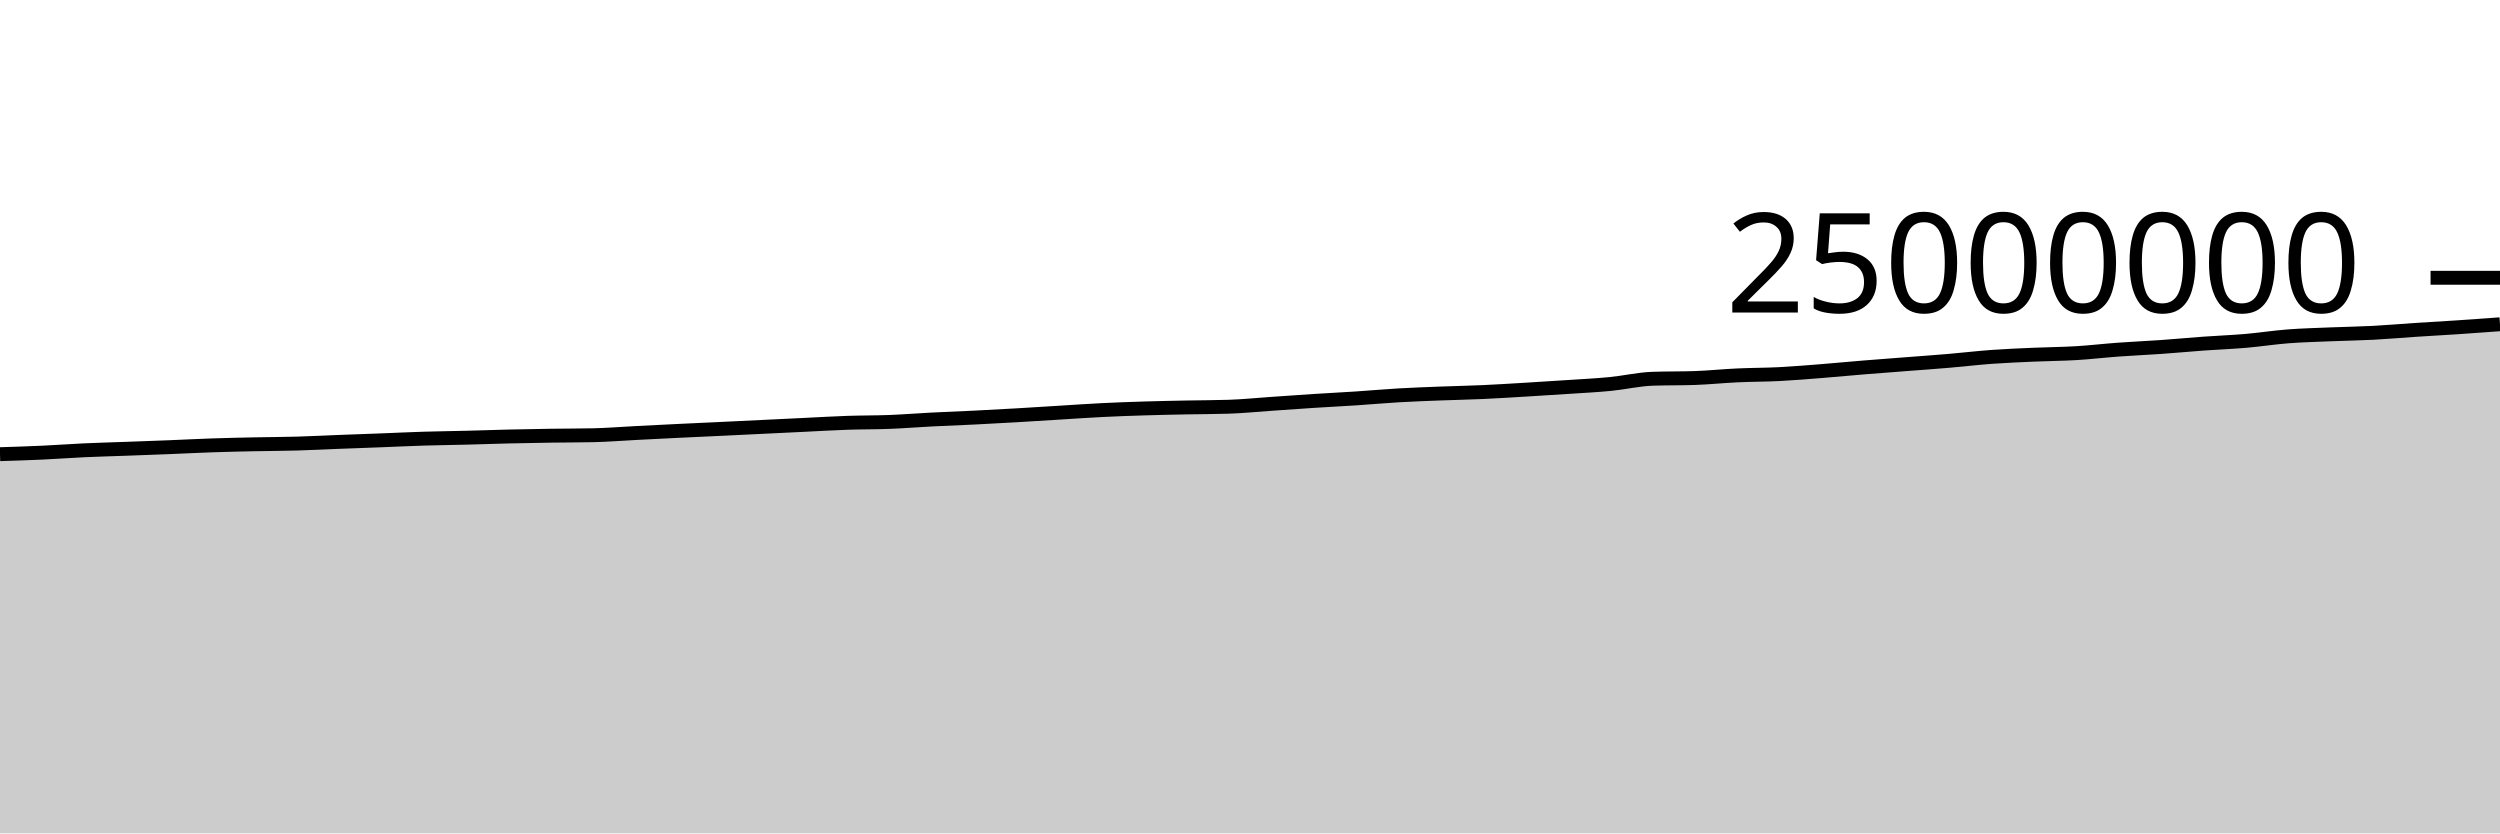
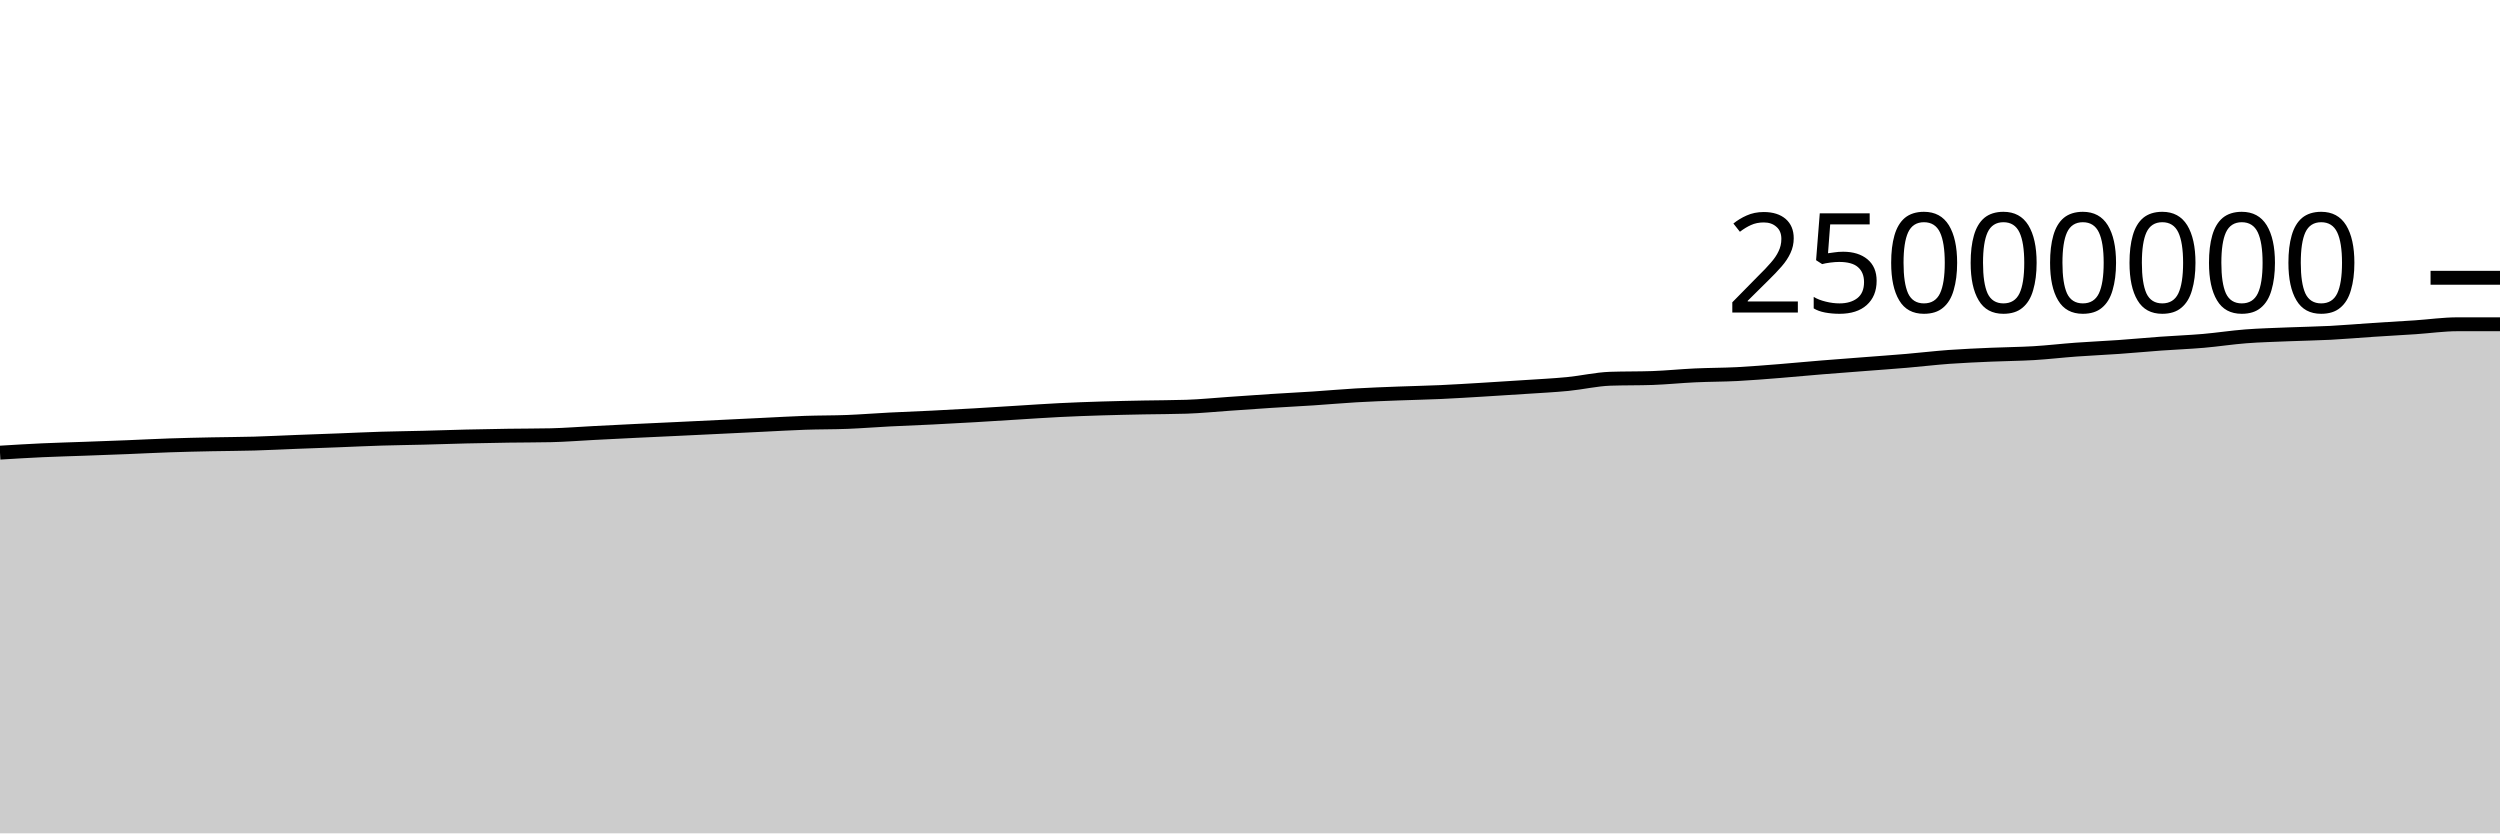
<svg xmlns="http://www.w3.org/2000/svg" viewBox="0 0 180 60">
  <g transform="translate(0,20)">
-     <path class="area" fill="rgba(0, 0, 0, 0.2)" d="M0,12.701C1.017,12.669,2.034,12.637,3.051,12.59C4.068,12.543,5.085,12.466,6.102,12.419C7.119,12.373,8.136,12.348,9.153,12.31C10.169,12.273,11.186,12.237,12.203,12.196C13.22,12.156,14.237,12.101,15.254,12.067C16.271,12.032,17.288,12.01,18.305,11.989C19.322,11.968,20.339,11.967,21.356,11.938C22.373,11.909,23.39,11.855,24.407,11.816C25.424,11.777,26.441,11.741,27.458,11.703C28.475,11.664,29.492,11.614,30.508,11.583C31.525,11.552,32.542,11.541,33.559,11.515C34.576,11.489,35.593,11.452,36.61,11.428C37.627,11.404,38.644,11.386,39.661,11.37C40.678,11.355,41.695,11.359,42.712,11.337C43.729,11.315,44.746,11.231,45.763,11.179C46.78,11.127,47.797,11.075,48.814,11.025C49.831,10.976,50.847,10.931,51.864,10.882C52.881,10.834,53.898,10.784,54.915,10.735C55.932,10.686,56.949,10.636,57.966,10.587C58.983,10.538,60,10.477,61.017,10.442C62.034,10.407,63.051,10.418,64.068,10.378C65.085,10.338,66.102,10.255,67.119,10.203C68.136,10.151,69.153,10.116,70.169,10.065C71.186,10.015,72.203,9.959,73.22,9.9C74.237,9.841,75.254,9.774,76.271,9.712C77.288,9.649,78.305,9.578,79.322,9.527C80.339,9.476,81.356,9.439,82.373,9.408C83.39,9.376,84.407,9.357,85.424,9.336C86.441,9.316,87.458,9.319,88.475,9.285C89.492,9.251,90.508,9.148,91.525,9.078C92.542,9.008,93.559,8.933,94.576,8.868C95.593,8.802,96.61,8.753,97.627,8.686C98.644,8.619,99.661,8.526,100.678,8.467C101.695,8.407,102.712,8.372,103.729,8.332C104.746,8.292,105.763,8.274,106.78,8.228C107.797,8.182,108.814,8.116,109.831,8.056C110.847,7.995,111.864,7.931,112.881,7.863C113.898,7.795,114.915,7.747,115.932,7.648C116.949,7.549,117.966,7.306,118.983,7.27C120,7.235,121.017,7.252,122.034,7.217C123.051,7.181,124.068,7.075,125.085,7.028C126.102,6.981,127.119,6.986,128.136,6.934C129.153,6.882,130.169,6.795,131.186,6.715C132.203,6.634,133.22,6.535,134.237,6.452C135.254,6.369,136.271,6.295,137.288,6.216C138.305,6.137,139.322,6.066,140.339,5.979C141.356,5.893,142.373,5.77,143.39,5.696C144.407,5.623,145.424,5.582,146.441,5.537C147.458,5.492,148.475,5.488,149.492,5.427C150.508,5.366,151.525,5.245,152.542,5.171C153.559,5.097,154.576,5.055,155.593,4.983C156.61,4.912,157.627,4.815,158.644,4.741C159.661,4.668,160.678,4.63,161.695,4.543C162.712,4.455,163.729,4.296,164.746,4.217C165.763,4.139,166.78,4.115,167.797,4.072C168.814,4.03,169.831,4.017,170.847,3.964C171.864,3.911,172.881,3.82,173.898,3.753C174.915,3.687,175.932,3.632,176.949,3.564C177.966,3.496,178.983,3.422,180,3.347L180,40C178.983,40,177.966,40,176.949,40C175.932,40,174.915,40,173.898,40C172.881,40,171.864,40,170.847,40C169.831,40,168.814,40,167.797,40C166.78,40,165.763,40,164.746,40C163.729,40,162.712,40,161.695,40C160.678,40,159.661,40,158.644,40C157.627,40,156.61,40,155.593,40C154.576,40,153.559,40,152.542,40C151.525,40,150.508,40,149.492,40C148.475,40,147.458,40,146.441,40C145.424,40,144.407,40,143.39,40C142.373,40,141.356,40,140.339,40C139.322,40,138.305,40,137.288,40C136.271,40,135.254,40,134.237,40C133.22,40,132.203,40,131.186,40C130.169,40,129.153,40,128.136,40C127.119,40,126.102,40,125.085,40C124.068,40,123.051,40,122.034,40C121.017,40,120,40,118.983,40C117.966,40,116.949,40,115.932,40C114.915,40,113.898,40,112.881,40C111.864,40,110.847,40,109.831,40C108.814,40,107.797,40,106.78,40C105.763,40,104.746,40,103.729,40C102.712,40,101.695,40,100.678,40C99.661,40,98.644,40,97.627,40C96.61,40,95.593,40,94.576,40C93.559,40,92.542,40,91.525,40C90.508,40,89.492,40,88.475,40C87.458,40,86.441,40,85.424,40C84.407,40,83.39,40,82.373,40C81.356,40,80.339,40,79.322,40C78.305,40,77.288,40,76.271,40C75.254,40,74.237,40,73.22,40C72.203,40,71.186,40,70.169,40C69.153,40,68.136,40,67.119,40C66.102,40,65.085,40,64.068,40C63.051,40,62.034,40,61.017,40C60,40,58.983,40,57.966,40C56.949,40,55.932,40,54.915,40C53.898,40,52.881,40,51.864,40C50.847,40,49.831,40,48.814,40C47.797,40,46.78,40,45.763,40C44.746,40,43.729,40,42.712,40C41.695,40,40.678,40,39.661,40C38.644,40,37.627,40,36.61,40C35.593,40,34.576,40,33.559,40C32.542,40,31.525,40,30.508,40C29.492,40,28.475,40,27.458,40C26.441,40,25.424,40,24.407,40C23.39,40,22.373,40,21.356,40C20.339,40,19.322,40,18.305,40C17.288,40,16.271,40,15.254,40C14.237,40,13.22,40,12.203,40C11.186,40,10.169,40,9.153,40C8.136,40,7.119,40,6.102,40C5.085,40,4.068,40,3.051,40C2.034,40,1.017,40,0,40Z" />
-     <path class="line" stroke="black" fill="none" d="M0,12.701C1.017,12.669,2.034,12.637,3.051,12.59C4.068,12.543,5.085,12.466,6.102,12.419C7.119,12.373,8.136,12.348,9.153,12.31C10.169,12.273,11.186,12.237,12.203,12.196C13.22,12.156,14.237,12.101,15.254,12.067C16.271,12.032,17.288,12.01,18.305,11.989C19.322,11.968,20.339,11.967,21.356,11.938C22.373,11.909,23.39,11.855,24.407,11.816C25.424,11.777,26.441,11.741,27.458,11.703C28.475,11.664,29.492,11.614,30.508,11.583C31.525,11.552,32.542,11.541,33.559,11.515C34.576,11.489,35.593,11.452,36.61,11.428C37.627,11.404,38.644,11.386,39.661,11.37C40.678,11.355,41.695,11.359,42.712,11.337C43.729,11.315,44.746,11.231,45.763,11.179C46.78,11.127,47.797,11.075,48.814,11.025C49.831,10.976,50.847,10.931,51.864,10.882C52.881,10.834,53.898,10.784,54.915,10.735C55.932,10.686,56.949,10.636,57.966,10.587C58.983,10.538,60,10.477,61.017,10.442C62.034,10.407,63.051,10.418,64.068,10.378C65.085,10.338,66.102,10.255,67.119,10.203C68.136,10.151,69.153,10.116,70.169,10.065C71.186,10.015,72.203,9.959,73.22,9.9C74.237,9.841,75.254,9.774,76.271,9.712C77.288,9.649,78.305,9.578,79.322,9.527C80.339,9.476,81.356,9.439,82.373,9.408C83.39,9.376,84.407,9.357,85.424,9.336C86.441,9.316,87.458,9.319,88.475,9.285C89.492,9.251,90.508,9.148,91.525,9.078C92.542,9.008,93.559,8.933,94.576,8.868C95.593,8.802,96.61,8.753,97.627,8.686C98.644,8.619,99.661,8.526,100.678,8.467C101.695,8.407,102.712,8.372,103.729,8.332C104.746,8.292,105.763,8.274,106.78,8.228C107.797,8.182,108.814,8.116,109.831,8.056C110.847,7.995,111.864,7.931,112.881,7.863C113.898,7.795,114.915,7.747,115.932,7.648C116.949,7.549,117.966,7.306,118.983,7.27C120,7.235,121.017,7.252,122.034,7.217C123.051,7.181,124.068,7.075,125.085,7.028C126.102,6.981,127.119,6.986,128.136,6.934C129.153,6.882,130.169,6.795,131.186,6.715C132.203,6.634,133.22,6.535,134.237,6.452C135.254,6.369,136.271,6.295,137.288,6.216C138.305,6.137,139.322,6.066,140.339,5.979C141.356,5.893,142.373,5.77,143.39,5.696C144.407,5.623,145.424,5.582,146.441,5.537C147.458,5.492,148.475,5.488,149.492,5.427C150.508,5.366,151.525,5.245,152.542,5.171C153.559,5.097,154.576,5.055,155.593,4.983C156.61,4.912,157.627,4.815,158.644,4.741C159.661,4.668,160.678,4.63,161.695,4.543C162.712,4.455,163.729,4.296,164.746,4.217C165.763,4.139,166.78,4.115,167.797,4.072C168.814,4.03,169.831,4.017,170.847,3.964C171.864,3.911,172.881,3.82,173.898,3.753C174.915,3.687,175.932,3.632,176.949,3.564C177.966,3.496,178.983,3.422,180,3.347" />
+     <path class="area" fill="rgba(0, 0, 0, 0.2)" d="M0,12.59C1.017,12.528,2.034,12.466,3.051,12.419C4.068,12.373,5.085,12.348,6.102,12.31C7.119,12.273,8.136,12.237,9.153,12.196C10.169,12.156,11.186,12.101,12.203,12.067C13.22,12.032,14.237,12.01,15.254,11.989C16.271,11.968,17.288,11.967,18.305,11.938C19.322,11.909,20.339,11.855,21.356,11.816C22.373,11.777,23.39,11.741,24.407,11.703C25.424,11.664,26.441,11.614,27.458,11.583C28.475,11.552,29.492,11.541,30.508,11.515C31.525,11.489,32.542,11.452,33.559,11.428C34.576,11.404,35.593,11.386,36.61,11.37C37.627,11.355,38.644,11.359,39.661,11.337C40.678,11.315,41.695,11.231,42.712,11.179C43.729,11.127,44.746,11.075,45.763,11.025C46.78,10.976,47.797,10.931,48.814,10.882C49.831,10.834,50.847,10.784,51.864,10.735C52.881,10.686,53.898,10.636,54.915,10.587C55.932,10.538,56.949,10.477,57.966,10.442C58.983,10.407,60,10.418,61.017,10.378C62.034,10.338,63.051,10.255,64.068,10.203C65.085,10.151,66.102,10.116,67.119,10.065C68.136,10.015,69.153,9.959,70.169,9.9C71.186,9.841,72.203,9.774,73.22,9.712C74.237,9.649,75.254,9.578,76.271,9.527C77.288,9.476,78.305,9.439,79.322,9.408C80.339,9.376,81.356,9.357,82.373,9.336C83.39,9.316,84.407,9.319,85.424,9.285C86.441,9.251,87.458,9.148,88.475,9.078C89.492,9.008,90.508,8.933,91.525,8.868C92.542,8.802,93.559,8.753,94.576,8.686C95.593,8.619,96.61,8.526,97.627,8.467C98.644,8.407,99.661,8.372,100.678,8.332C101.695,8.292,102.712,8.274,103.729,8.228C104.746,8.182,105.763,8.116,106.78,8.056C107.797,7.995,108.814,7.931,109.831,7.863C110.847,7.795,111.864,7.747,112.881,7.648C113.898,7.549,114.915,7.306,115.932,7.27C116.949,7.235,117.966,7.252,118.983,7.217C120,7.181,121.017,7.075,122.034,7.028C123.051,6.981,124.068,6.986,125.085,6.934C126.102,6.882,127.119,6.795,128.136,6.715C129.153,6.634,130.169,6.535,131.186,6.452C132.203,6.369,133.22,6.295,134.237,6.216C135.254,6.137,136.271,6.066,137.288,5.979C138.305,5.893,139.322,5.77,140.339,5.696C141.356,5.623,142.373,5.582,143.39,5.537C144.407,5.492,145.424,5.488,146.441,5.427C147.458,5.366,148.475,5.245,149.492,5.171C150.508,5.097,151.525,5.055,152.542,4.983C153.559,4.912,154.576,4.815,155.593,4.741C156.61,4.668,157.627,4.63,158.644,4.543C159.661,4.455,160.678,4.296,161.695,4.217C162.712,4.139,163.729,4.115,164.746,4.072C165.763,4.03,166.78,4.017,167.797,3.964C168.814,3.911,169.831,3.82,170.847,3.753C171.864,3.687,172.881,3.632,173.898,3.564C174.915,3.496,175.932,3.347,176.949,3.347C177.966,3.347,178.983,3.347,180,3.347L180,40C178.983,40,177.966,40,176.949,40C175.932,40,174.915,40,173.898,40C172.881,40,171.864,40,170.847,40C169.831,40,168.814,40,167.797,40C166.78,40,165.763,40,164.746,40C163.729,40,162.712,40,161.695,40C160.678,40,159.661,40,158.644,40C157.627,40,156.61,40,155.593,40C154.576,40,153.559,40,152.542,40C151.525,40,150.508,40,149.492,40C148.475,40,147.458,40,146.441,40C145.424,40,144.407,40,143.39,40C142.373,40,141.356,40,140.339,40C139.322,40,138.305,40,137.288,40C136.271,40,135.254,40,134.237,40C133.22,40,132.203,40,131.186,40C130.169,40,129.153,40,128.136,40C127.119,40,126.102,40,125.085,40C124.068,40,123.051,40,122.034,40C121.017,40,120,40,118.983,40C117.966,40,116.949,40,115.932,40C114.915,40,113.898,40,112.881,40C111.864,40,110.847,40,109.831,40C108.814,40,107.797,40,106.78,40C105.763,40,104.746,40,103.729,40C102.712,40,101.695,40,100.678,40C99.661,40,98.644,40,97.627,40C96.61,40,95.593,40,94.576,40C93.559,40,92.542,40,91.525,40C90.508,40,89.492,40,88.475,40C87.458,40,86.441,40,85.424,40C84.407,40,83.39,40,82.373,40C81.356,40,80.339,40,79.322,40C78.305,40,77.288,40,76.271,40C75.254,40,74.237,40,73.22,40C72.203,40,71.186,40,70.169,40C69.153,40,68.136,40,67.119,40C66.102,40,65.085,40,64.068,40C63.051,40,62.034,40,61.017,40C60,40,58.983,40,57.966,40C56.949,40,55.932,40,54.915,40C53.898,40,52.881,40,51.864,40C50.847,40,49.831,40,48.814,40C47.797,40,46.78,40,45.763,40C44.746,40,43.729,40,42.712,40C41.695,40,40.678,40,39.661,40C38.644,40,37.627,40,36.61,40C35.593,40,34.576,40,33.559,40C32.542,40,31.525,40,30.508,40C29.492,40,28.475,40,27.458,40C26.441,40,25.424,40,24.407,40C23.39,40,22.373,40,21.356,40C20.339,40,19.322,40,18.305,40C17.288,40,16.271,40,15.254,40C14.237,40,13.22,40,12.203,40C11.186,40,10.169,40,9.153,40C8.136,40,7.119,40,6.102,40C5.085,40,4.068,40,3.051,40C2.034,40,1.017,40,0,40Z" />
+     <path class="line" stroke="black" fill="none" d="M0,12.59C1.017,12.528,2.034,12.466,3.051,12.419C4.068,12.373,5.085,12.348,6.102,12.31C7.119,12.273,8.136,12.237,9.153,12.196C10.169,12.156,11.186,12.101,12.203,12.067C13.22,12.032,14.237,12.01,15.254,11.989C16.271,11.968,17.288,11.967,18.305,11.938C19.322,11.909,20.339,11.855,21.356,11.816C22.373,11.777,23.39,11.741,24.407,11.703C25.424,11.664,26.441,11.614,27.458,11.583C28.475,11.552,29.492,11.541,30.508,11.515C31.525,11.489,32.542,11.452,33.559,11.428C34.576,11.404,35.593,11.386,36.61,11.37C37.627,11.355,38.644,11.359,39.661,11.337C40.678,11.315,41.695,11.231,42.712,11.179C43.729,11.127,44.746,11.075,45.763,11.025C46.78,10.976,47.797,10.931,48.814,10.882C49.831,10.834,50.847,10.784,51.864,10.735C52.881,10.686,53.898,10.636,54.915,10.587C55.932,10.538,56.949,10.477,57.966,10.442C58.983,10.407,60,10.418,61.017,10.378C62.034,10.338,63.051,10.255,64.068,10.203C65.085,10.151,66.102,10.116,67.119,10.065C68.136,10.015,69.153,9.959,70.169,9.9C71.186,9.841,72.203,9.774,73.22,9.712C74.237,9.649,75.254,9.578,76.271,9.527C77.288,9.476,78.305,9.439,79.322,9.408C80.339,9.376,81.356,9.357,82.373,9.336C83.39,9.316,84.407,9.319,85.424,9.285C86.441,9.251,87.458,9.148,88.475,9.078C89.492,9.008,90.508,8.933,91.525,8.868C92.542,8.802,93.559,8.753,94.576,8.686C95.593,8.619,96.61,8.526,97.627,8.467C98.644,8.407,99.661,8.372,100.678,8.332C101.695,8.292,102.712,8.274,103.729,8.228C104.746,8.182,105.763,8.116,106.78,8.056C107.797,7.995,108.814,7.931,109.831,7.863C110.847,7.795,111.864,7.747,112.881,7.648C113.898,7.549,114.915,7.306,115.932,7.27C116.949,7.235,117.966,7.252,118.983,7.217C120,7.181,121.017,7.075,122.034,7.028C123.051,6.981,124.068,6.986,125.085,6.934C126.102,6.882,127.119,6.795,128.136,6.715C129.153,6.634,130.169,6.535,131.186,6.452C132.203,6.369,133.22,6.295,134.237,6.216C135.254,6.137,136.271,6.066,137.288,5.979C138.305,5.893,139.322,5.77,140.339,5.696C141.356,5.623,142.373,5.582,143.39,5.537C144.407,5.492,145.424,5.488,146.441,5.427C147.458,5.366,148.475,5.245,149.492,5.171C150.508,5.097,151.525,5.055,152.542,4.983C153.559,4.912,154.576,4.815,155.593,4.741C156.61,4.668,157.627,4.63,158.644,4.543C159.661,4.455,160.678,4.296,161.695,4.217C162.712,4.139,163.729,4.115,164.746,4.072C165.763,4.03,166.78,4.017,167.797,3.964C168.814,3.911,169.831,3.82,170.847,3.753C171.864,3.687,172.881,3.632,173.898,3.564C174.915,3.496,175.932,3.347,176.949,3.347C177.966,3.347,178.983,3.347,180,3.347" />
    <path class="axis-ceiling" stroke-width="1" stroke="black" fill="none" d="M175,0L180,0" />
    <text class="axis-ceiling-label" font-family="sans-serif" text-anchor="end" font-size="10px" x="170" y="2.5">25000000</text>
  </g>
</svg>
